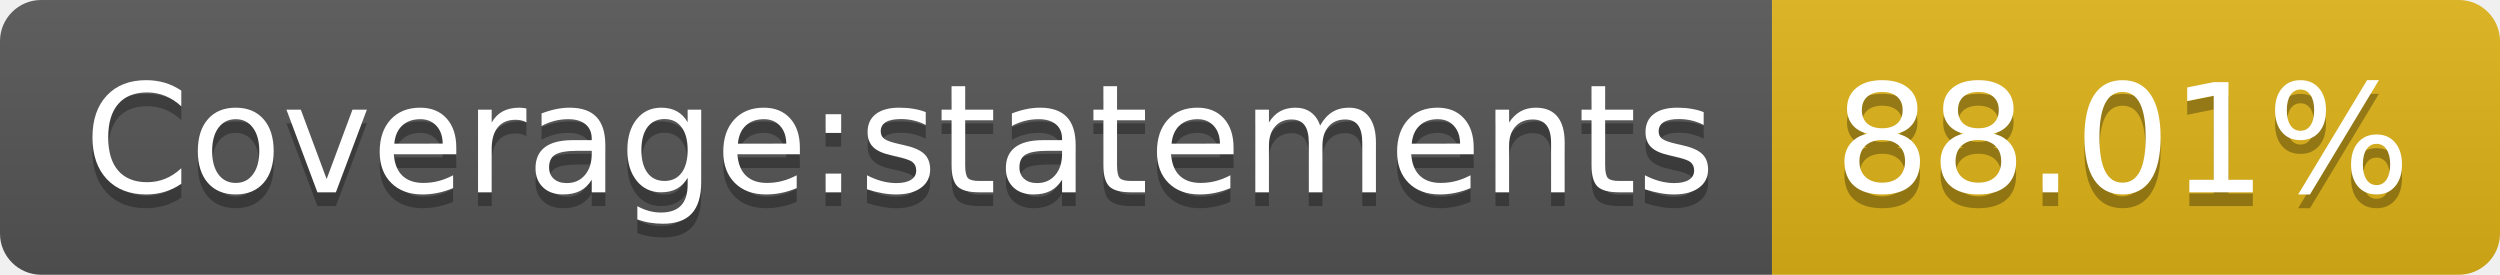
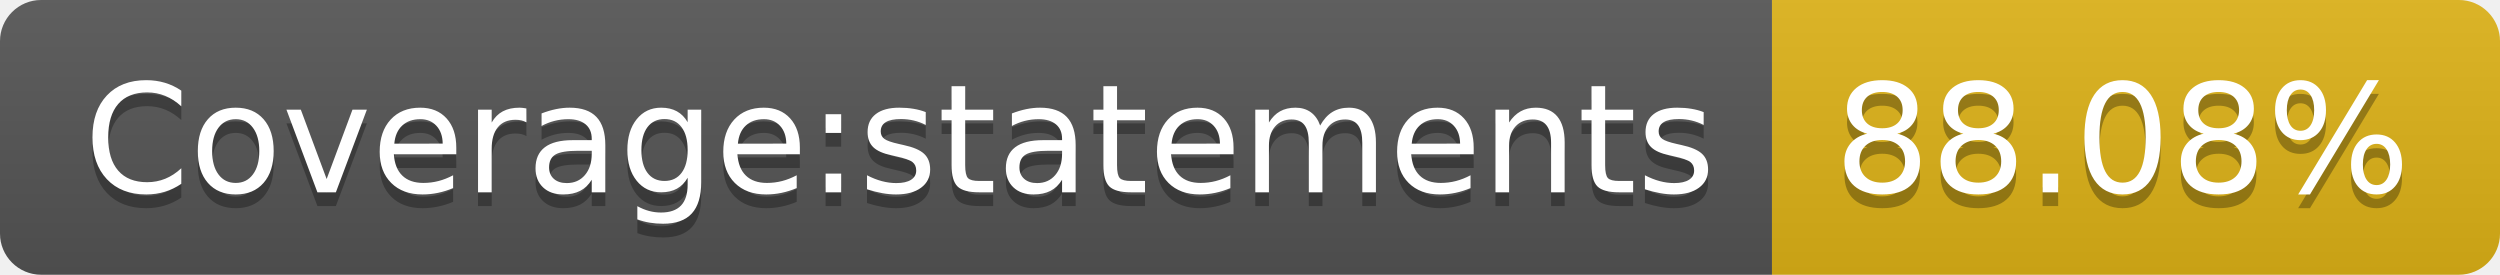
- <svg xmlns="http://www.w3.org/2000/svg" width="182" height="20" role="img" aria-label="Coverage:statements: 88.01%">
+ <svg xmlns="http://www.w3.org/2000/svg" width="182" height="20" role="img" aria-label="Coverage:statements: 88.08%">
  <linearGradient id="s" x2="0" y2="100%">
    <stop offset="0" stop-color="#bbb" stop-opacity=".1" />
    <stop offset="1" stop-opacity=".1" />
  </linearGradient>
  <clipPath id="r">
    <rect width="182" height="20" rx="3" fill="#fff" />
  </clipPath>
  <g clip-path="url(#r)">
    <rect width="129" height="20" fill="#555" />
    <rect x="129" width="53" height="20" fill="#dfb317" />
    <rect width="182" height="20" fill="url(#s)" />
  </g>
  <g fill="#fff" text-anchor="middle" font-family="Verdana,Geneva,DejaVu Sans,sans-serif" text-rendering="geometricPrecision" font-size="110">
    <text aria-hidden="true" x="655" y="150" fill="#010101" fill-opacity=".3" transform="scale(.1)" textLength="1190">Coverage:statements</text>
    <text x="655" y="140" transform="scale(.1)" fill="#fff" textLength="1190">Coverage:statements</text>
-     <text aria-hidden="true" x="1545" y="150" fill="#010101" fill-opacity=".3" transform="scale(.1)" textLength="430">88.01%</text>
-     <text x="1545" y="140" transform="scale(.1)" fill="#fff" textLength="430">88.01%</text>
+     <text aria-hidden="true" x="1545" y="150" fill="#010101" fill-opacity=".3" transform="scale(.1)" textLength="430">88.08%</text>
+     <text x="1545" y="140" transform="scale(.1)" fill="#fff" textLength="430">88.08%</text>
  </g>
</svg>
